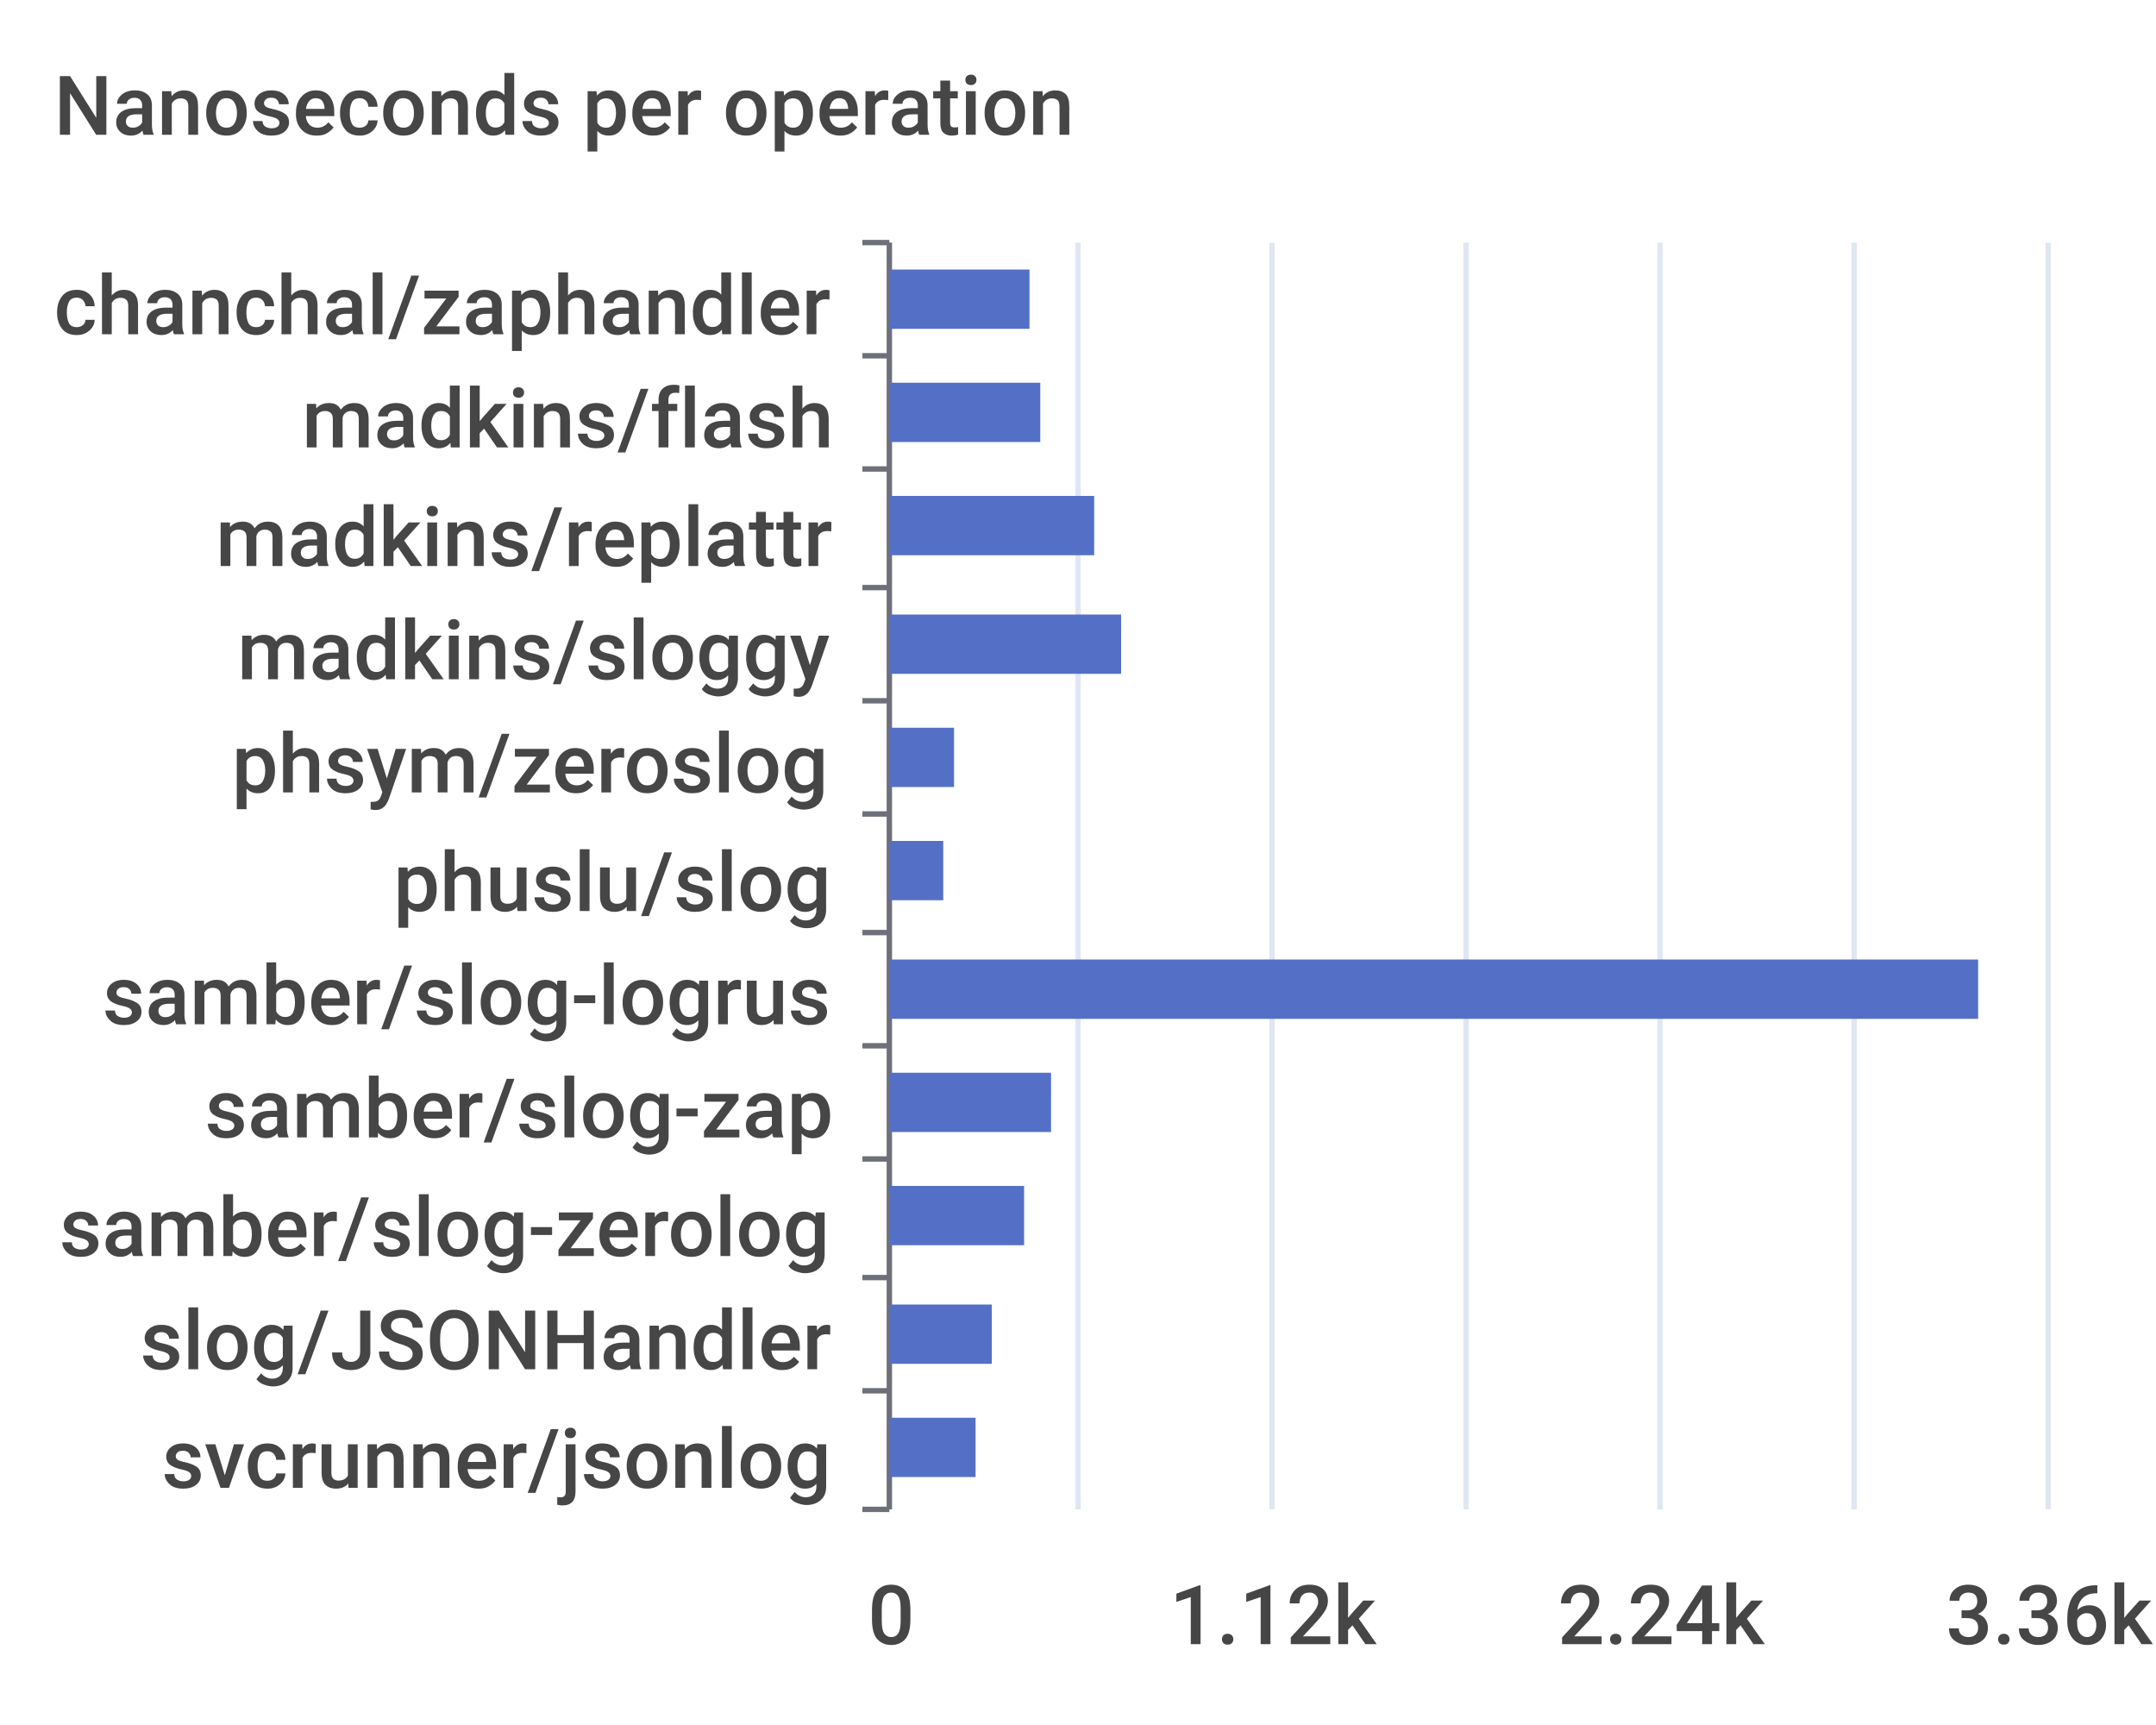
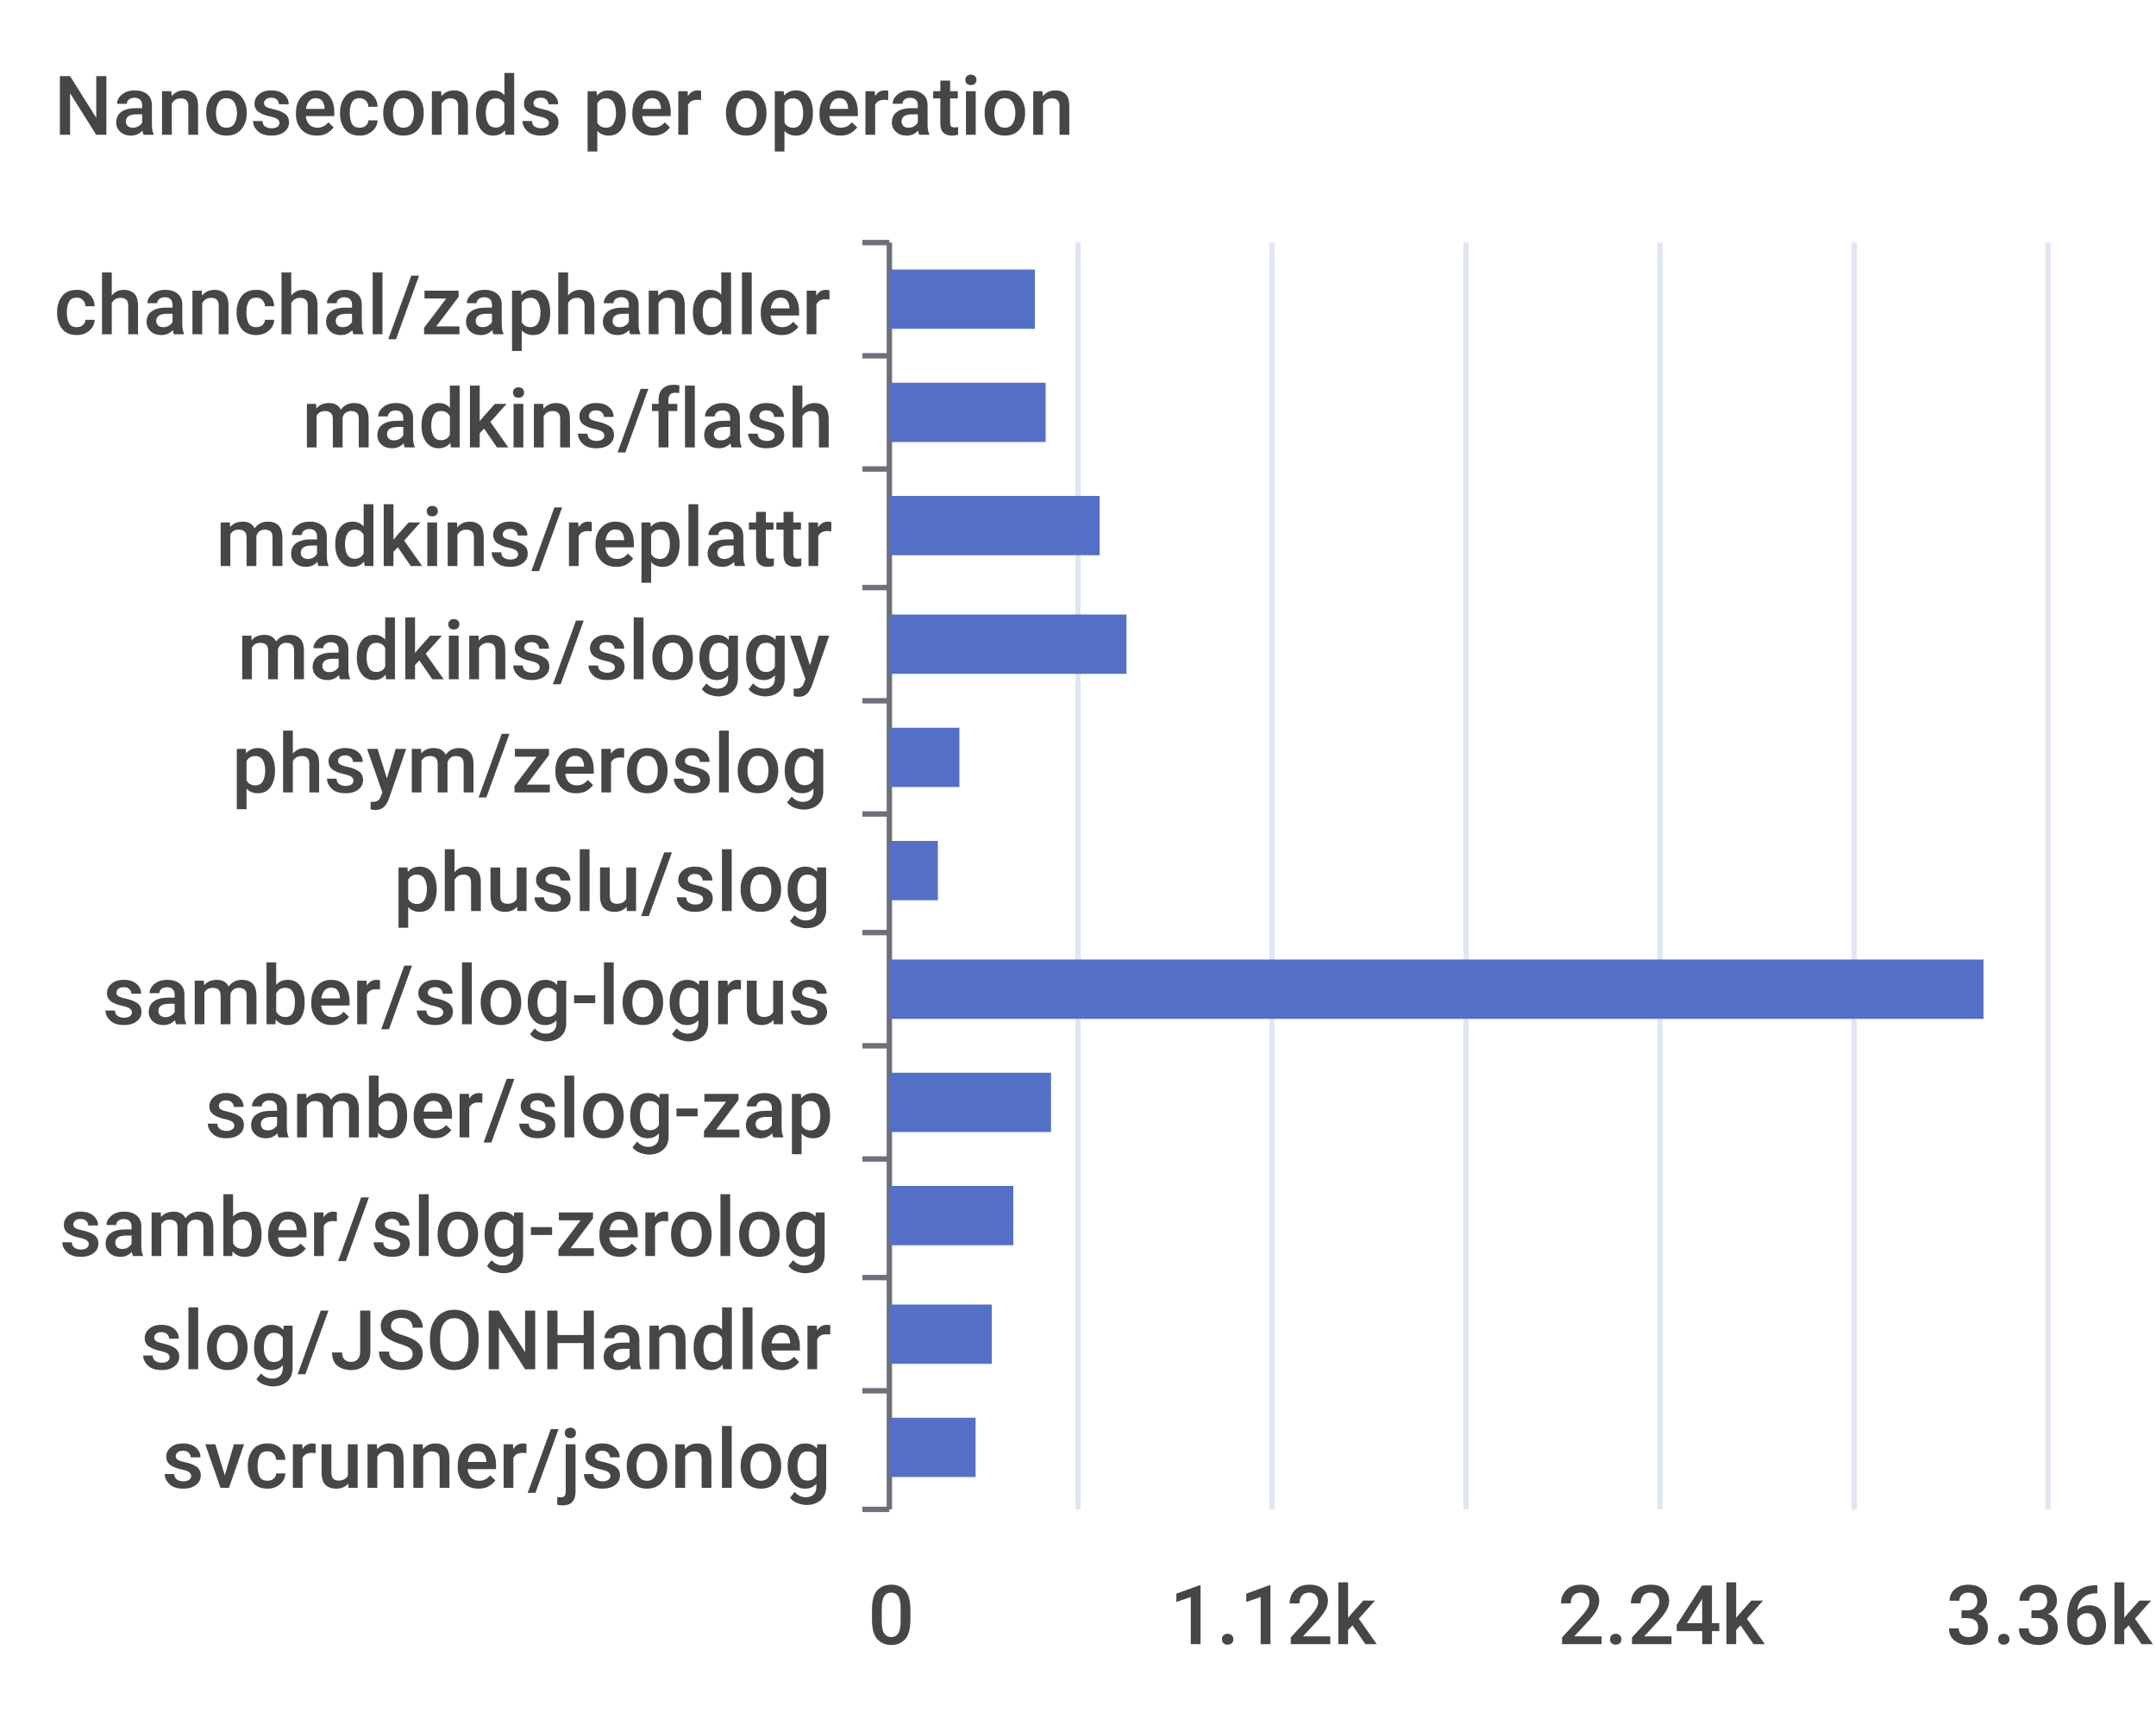
<svg xmlns="http://www.w3.org/2000/svg" width="400" height="320">\n<path d="M 0 0 L 400 0 L 400 320 L 0 320 L 0 0" style="stroke-width:0;stroke:none;fill:rgba(255,255,255,1.0)" />
  <text x="10" y="25" style="stroke-width:0;stroke:none;fill:rgba(70,70,70,1.0);font-size:15.3px;font-family:'Roboto Medium',sans-serif">Nanoseconds per operation</text>
  <path d="M 160 45 L 165 45" style="stroke-width:1;stroke:rgba(110,112,121,1.0);fill:none" />
  <path d="M 160 66 L 165 66" style="stroke-width:1;stroke:rgba(110,112,121,1.0);fill:none" />
  <path d="M 160 87 L 165 87" style="stroke-width:1;stroke:rgba(110,112,121,1.0);fill:none" />
  <path d="M 160 109 L 165 109" style="stroke-width:1;stroke:rgba(110,112,121,1.0);fill:none" />
  <path d="M 160 130 L 165 130" style="stroke-width:1;stroke:rgba(110,112,121,1.0);fill:none" />
  <path d="M 160 151 L 165 151" style="stroke-width:1;stroke:rgba(110,112,121,1.0);fill:none" />
  <path d="M 160 173 L 165 173" style="stroke-width:1;stroke:rgba(110,112,121,1.0);fill:none" />
  <path d="M 160 194 L 165 194" style="stroke-width:1;stroke:rgba(110,112,121,1.0);fill:none" />
  <path d="M 160 215 L 165 215" style="stroke-width:1;stroke:rgba(110,112,121,1.0);fill:none" />
  <path d="M 160 237 L 165 237" style="stroke-width:1;stroke:rgba(110,112,121,1.0);fill:none" />
  <path d="M 160 258 L 165 258" style="stroke-width:1;stroke:rgba(110,112,121,1.0);fill:none" />
  <path d="M 160 280 L 165 280" style="stroke-width:1;stroke:rgba(110,112,121,1.0);fill:none" />
  <path d="M 165 45 L 165 280" style="stroke-width:1;stroke:rgba(110,112,121,1.0);fill:none" />
  <text x="10" y="62" style="stroke-width:0;stroke:none;fill:rgba(70,70,70,1.0);font-size:15.3px;font-family:'Roboto Medium',sans-serif">chanchal/zaphandler</text>
  <text x="56" y="83" style="stroke-width:0;stroke:none;fill:rgba(70,70,70,1.0);font-size:15.3px;font-family:'Roboto Medium',sans-serif">madkins/flash</text>
  <text x="40" y="105" style="stroke-width:0;stroke:none;fill:rgba(70,70,70,1.0);font-size:15.3px;font-family:'Roboto Medium',sans-serif">madkins/replattr</text>
  <text x="44" y="126" style="stroke-width:0;stroke:none;fill:rgba(70,70,70,1.0);font-size:15.3px;font-family:'Roboto Medium',sans-serif">madkins/sloggy</text>
  <text x="43" y="147" style="stroke-width:0;stroke:none;fill:rgba(70,70,70,1.0);font-size:15.3px;font-family:'Roboto Medium',sans-serif">phsym/zeroslog</text>
  <text x="73" y="169" style="stroke-width:0;stroke:none;fill:rgba(70,70,70,1.0);font-size:15.3px;font-family:'Roboto Medium',sans-serif">phuslu/slog</text>
  <text x="19" y="190" style="stroke-width:0;stroke:none;fill:rgba(70,70,70,1.0);font-size:15.3px;font-family:'Roboto Medium',sans-serif">samber/slog-logrus</text>
  <text x="38" y="211" style="stroke-width:0;stroke:none;fill:rgba(70,70,70,1.0);font-size:15.3px;font-family:'Roboto Medium',sans-serif">samber/slog-zap</text>
  <text x="11" y="233" style="stroke-width:0;stroke:none;fill:rgba(70,70,70,1.0);font-size:15.3px;font-family:'Roboto Medium',sans-serif">samber/slog-zerolog</text>
  <text x="26" y="254" style="stroke-width:0;stroke:none;fill:rgba(70,70,70,1.0);font-size:15.3px;font-family:'Roboto Medium',sans-serif">slog/JSONHandler</text>
  <text x="30" y="276" style="stroke-width:0;stroke:none;fill:rgba(70,70,70,1.0);font-size:15.3px;font-family:'Roboto Medium',sans-serif">svcrunner/jsonlog</text>
  <text x="161" y="305" style="stroke-width:0;stroke:none;fill:rgba(70,70,70,1.0);font-size:15.3px;font-family:'Roboto Medium',sans-serif">0</text>
  <text x="217" y="305" style="stroke-width:0;stroke:none;fill:rgba(70,70,70,1.0);font-size:15.3px;font-family:'Roboto Medium',sans-serif">1.12k</text>
  <text x="289" y="305" style="stroke-width:0;stroke:none;fill:rgba(70,70,70,1.0);font-size:15.3px;font-family:'Roboto Medium',sans-serif">2.24k</text>
  <text x="361" y="305" style="stroke-width:0;stroke:none;fill:rgba(70,70,70,1.0);font-size:15.3px;font-family:'Roboto Medium',sans-serif">3.36k</text>
  <path d="M 200 45 L 200 280" style="stroke-width:1;stroke:rgba(224,230,242,1.0);fill:none" />
  <path d="M 236 45 L 236 280" style="stroke-width:1;stroke:rgba(224,230,242,1.0);fill:none" />
  <path d="M 272 45 L 272 280" style="stroke-width:1;stroke:rgba(224,230,242,1.0);fill:none" />
  <path d="M 308 45 L 308 280" style="stroke-width:1;stroke:rgba(224,230,242,1.0);fill:none" />
  <path d="M 344 45 L 344 280" style="stroke-width:1;stroke:rgba(224,230,242,1.0);fill:none" />
  <path d="M 380 45 L 380 280" style="stroke-width:1;stroke:rgba(224,230,242,1.0);fill:none" />
  <path d="M 165 263 L 181 263 L 181 274 L 165 274 L 165 263" style="stroke-width:0;stroke:none;fill:rgba(84,112,198,1.0)" />
  <path d="M 165 242 L 184 242 L 184 253 L 165 253 L 165 242" style="stroke-width:0;stroke:none;fill:rgba(84,112,198,1.0)" />
-   <path d="M 165 220 L 190 220 L 190 231 L 165 231 L 165 220" style="stroke-width:0;stroke:none;fill:rgba(84,112,198,1.0)" />
+   <path d="M 165 220 L 188 220 L 188 231 L 165 231 L 165 220" style="stroke-width:0;stroke:none;fill:rgba(84,112,198,1.0)" />
  <path d="M 165 199 L 195 199 L 195 210 L 165 210 L 165 199" style="stroke-width:0;stroke:none;fill:rgba(84,112,198,1.0)" />
-   <path d="M 165 178 L 367 178 L 367 189 L 165 189 L 165 178" style="stroke-width:0;stroke:none;fill:rgba(84,112,198,1.0)" />
-   <path d="M 165 156 L 175 156 L 175 167 L 165 167 L 165 156" style="stroke-width:0;stroke:none;fill:rgba(84,112,198,1.0)" />
-   <path d="M 165 135 L 177 135 L 177 146 L 165 146 L 165 135" style="stroke-width:0;stroke:none;fill:rgba(84,112,198,1.0)" />
-   <path d="M 165 114 L 208 114 L 208 125 L 165 125 L 165 114" style="stroke-width:0;stroke:none;fill:rgba(84,112,198,1.0)" />
-   <path d="M 165 92 L 203 92 L 203 103 L 165 103 L 165 92" style="stroke-width:0;stroke:none;fill:rgba(84,112,198,1.0)" />
-   <path d="M 165 71 L 193 71 L 193 82 L 165 82 L 165 71" style="stroke-width:0;stroke:none;fill:rgba(84,112,198,1.0)" />
-   <path d="M 165 50 L 191 50 L 191 61 L 165 61 L 165 50" style="stroke-width:0;stroke:none;fill:rgba(84,112,198,1.0)" />
+   <path d="M 165 178 L 368 178 L 368 189 L 165 189 L 165 178" style="stroke-width:0;stroke:none;fill:rgba(84,112,198,1.0)" />
+   <path d="M 165 156 L 174 156 L 174 167 L 165 167 L 165 156" style="stroke-width:0;stroke:none;fill:rgba(84,112,198,1.0)" />
+   <path d="M 165 135 L 178 135 L 178 146 L 165 146 L 165 135" style="stroke-width:0;stroke:none;fill:rgba(84,112,198,1.0)" />
+   <path d="M 165 114 L 209 114 L 209 125 L 165 125 L 165 114" style="stroke-width:0;stroke:none;fill:rgba(84,112,198,1.0)" />
+   <path d="M 165 92 L 204 92 L 204 103 L 165 103 L 165 92" style="stroke-width:0;stroke:none;fill:rgba(84,112,198,1.0)" />
+   <path d="M 165 71 L 194 71 L 194 82 L 165 82 L 165 71" style="stroke-width:0;stroke:none;fill:rgba(84,112,198,1.0)" />
+   <path d="M 165 50 L 192 50 L 192 61 L 165 61 L 165 50" style="stroke-width:0;stroke:none;fill:rgba(84,112,198,1.0)" />
</svg>
